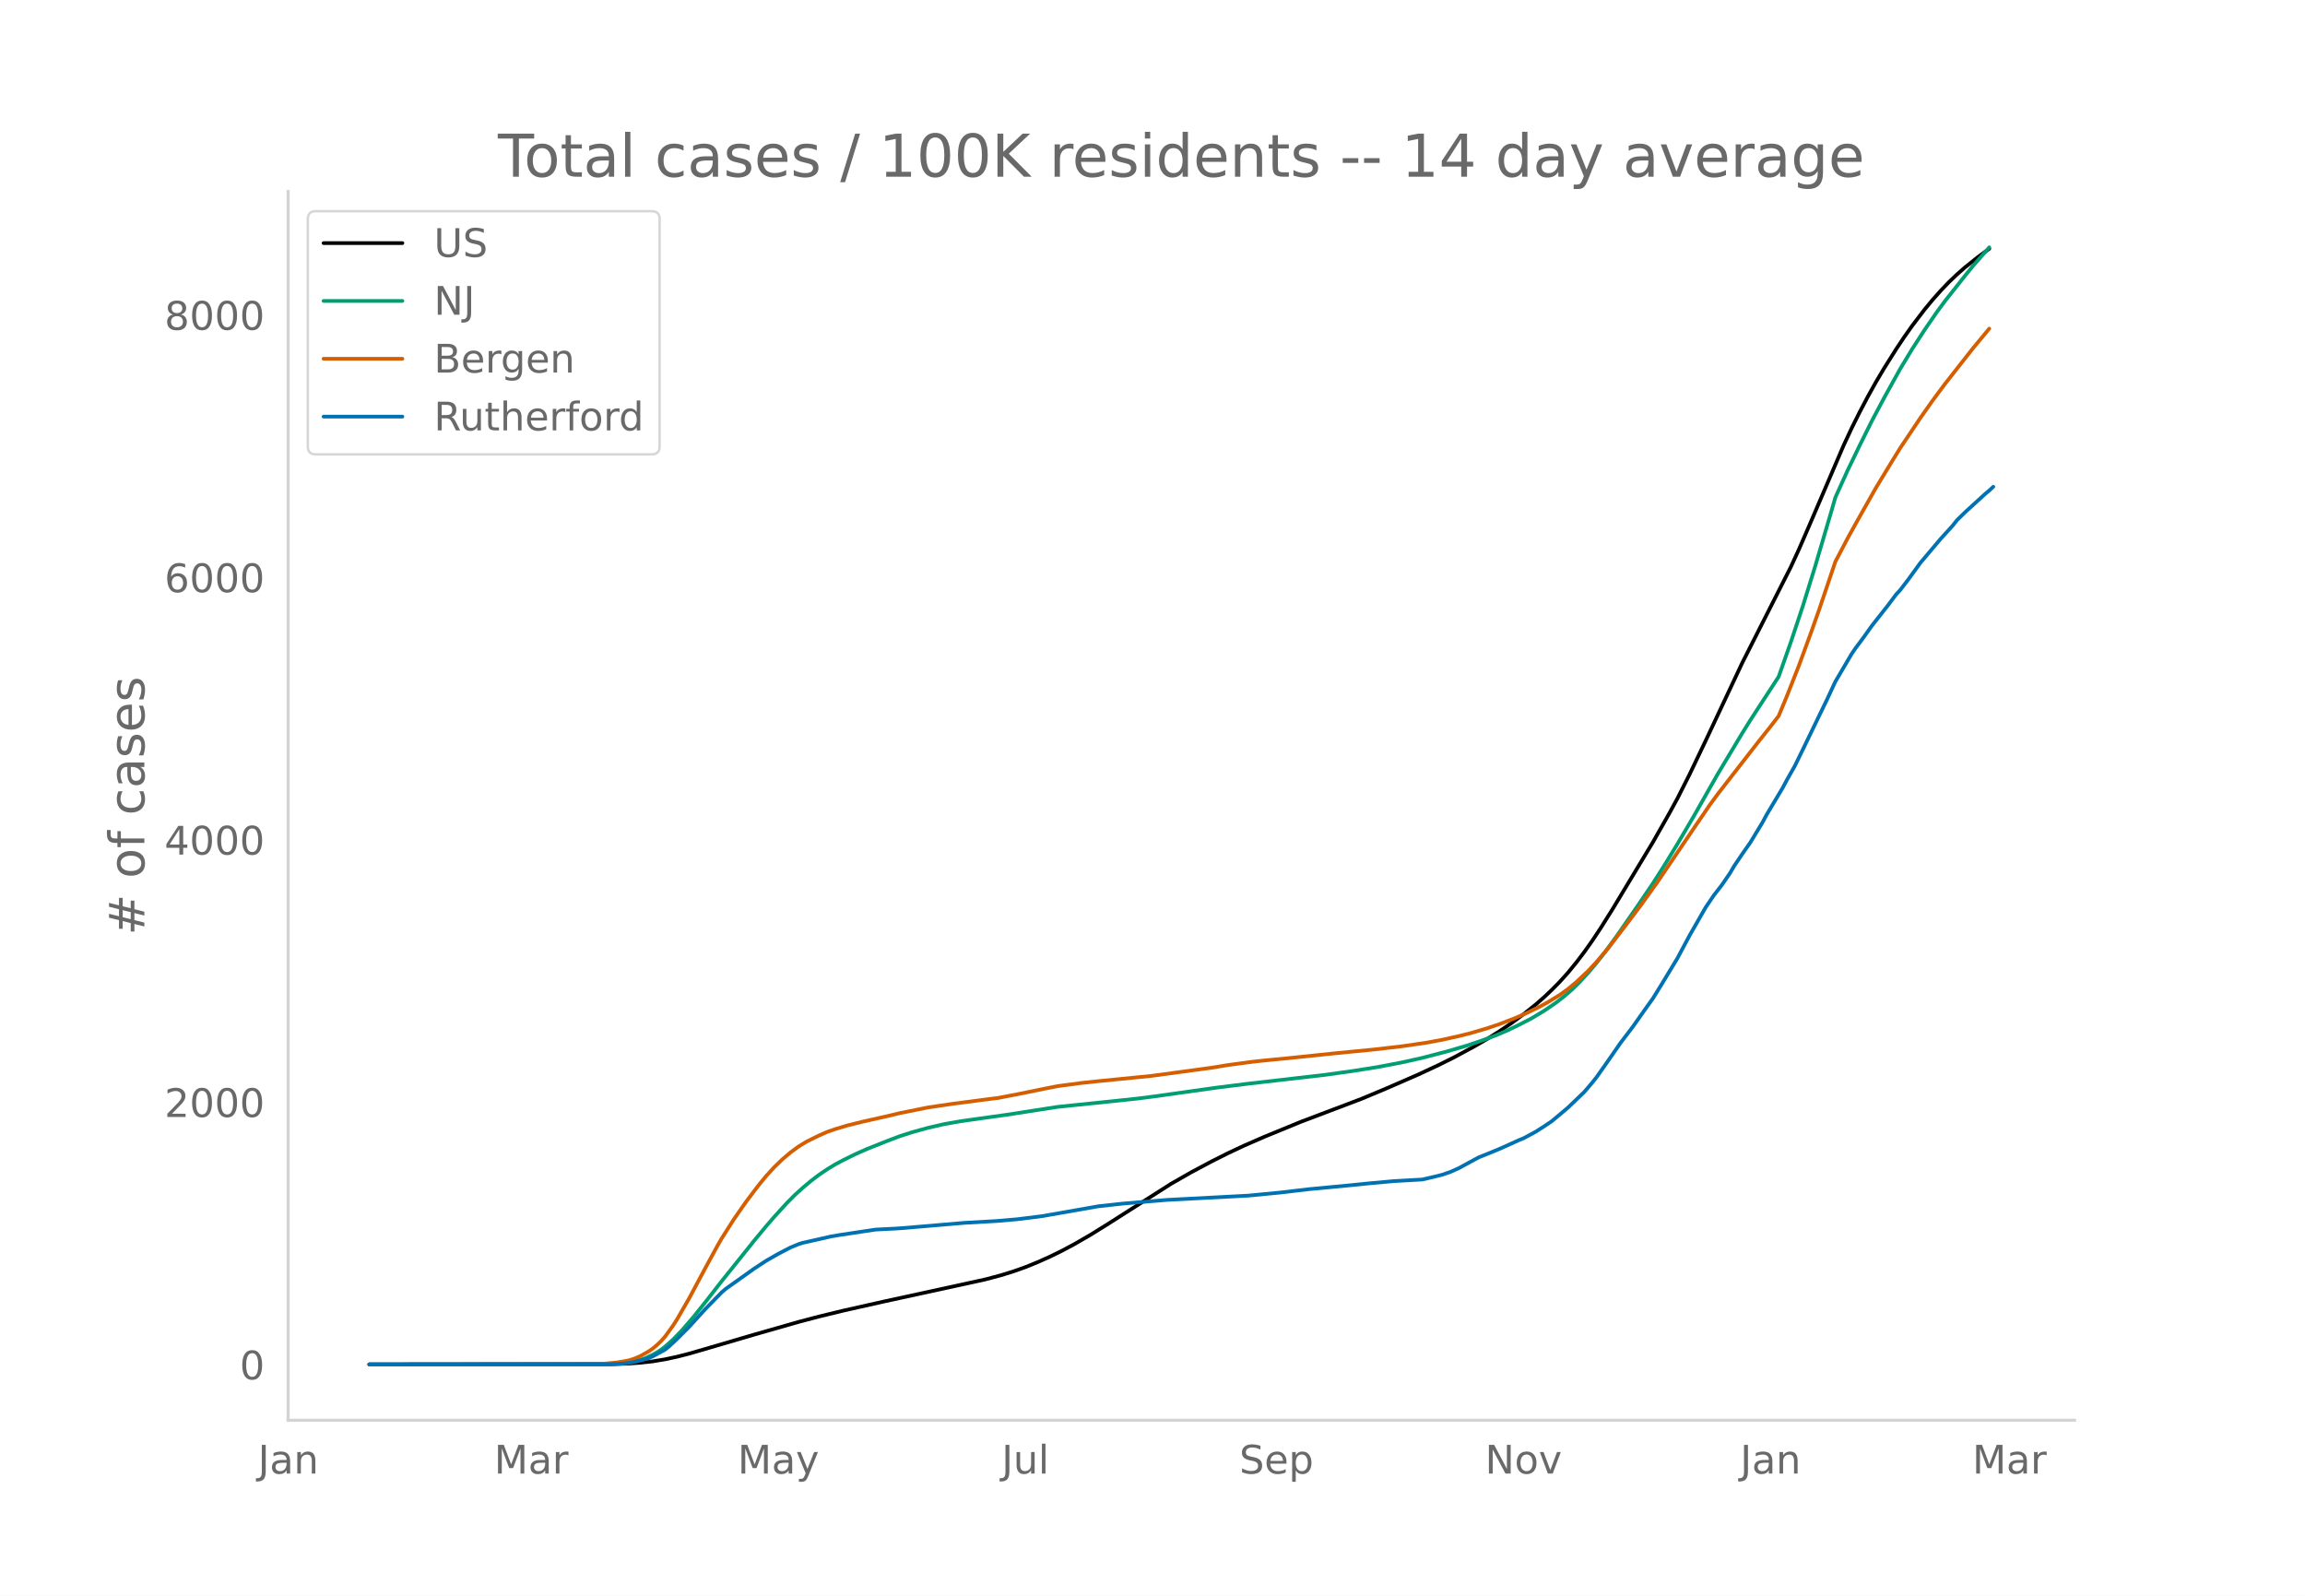
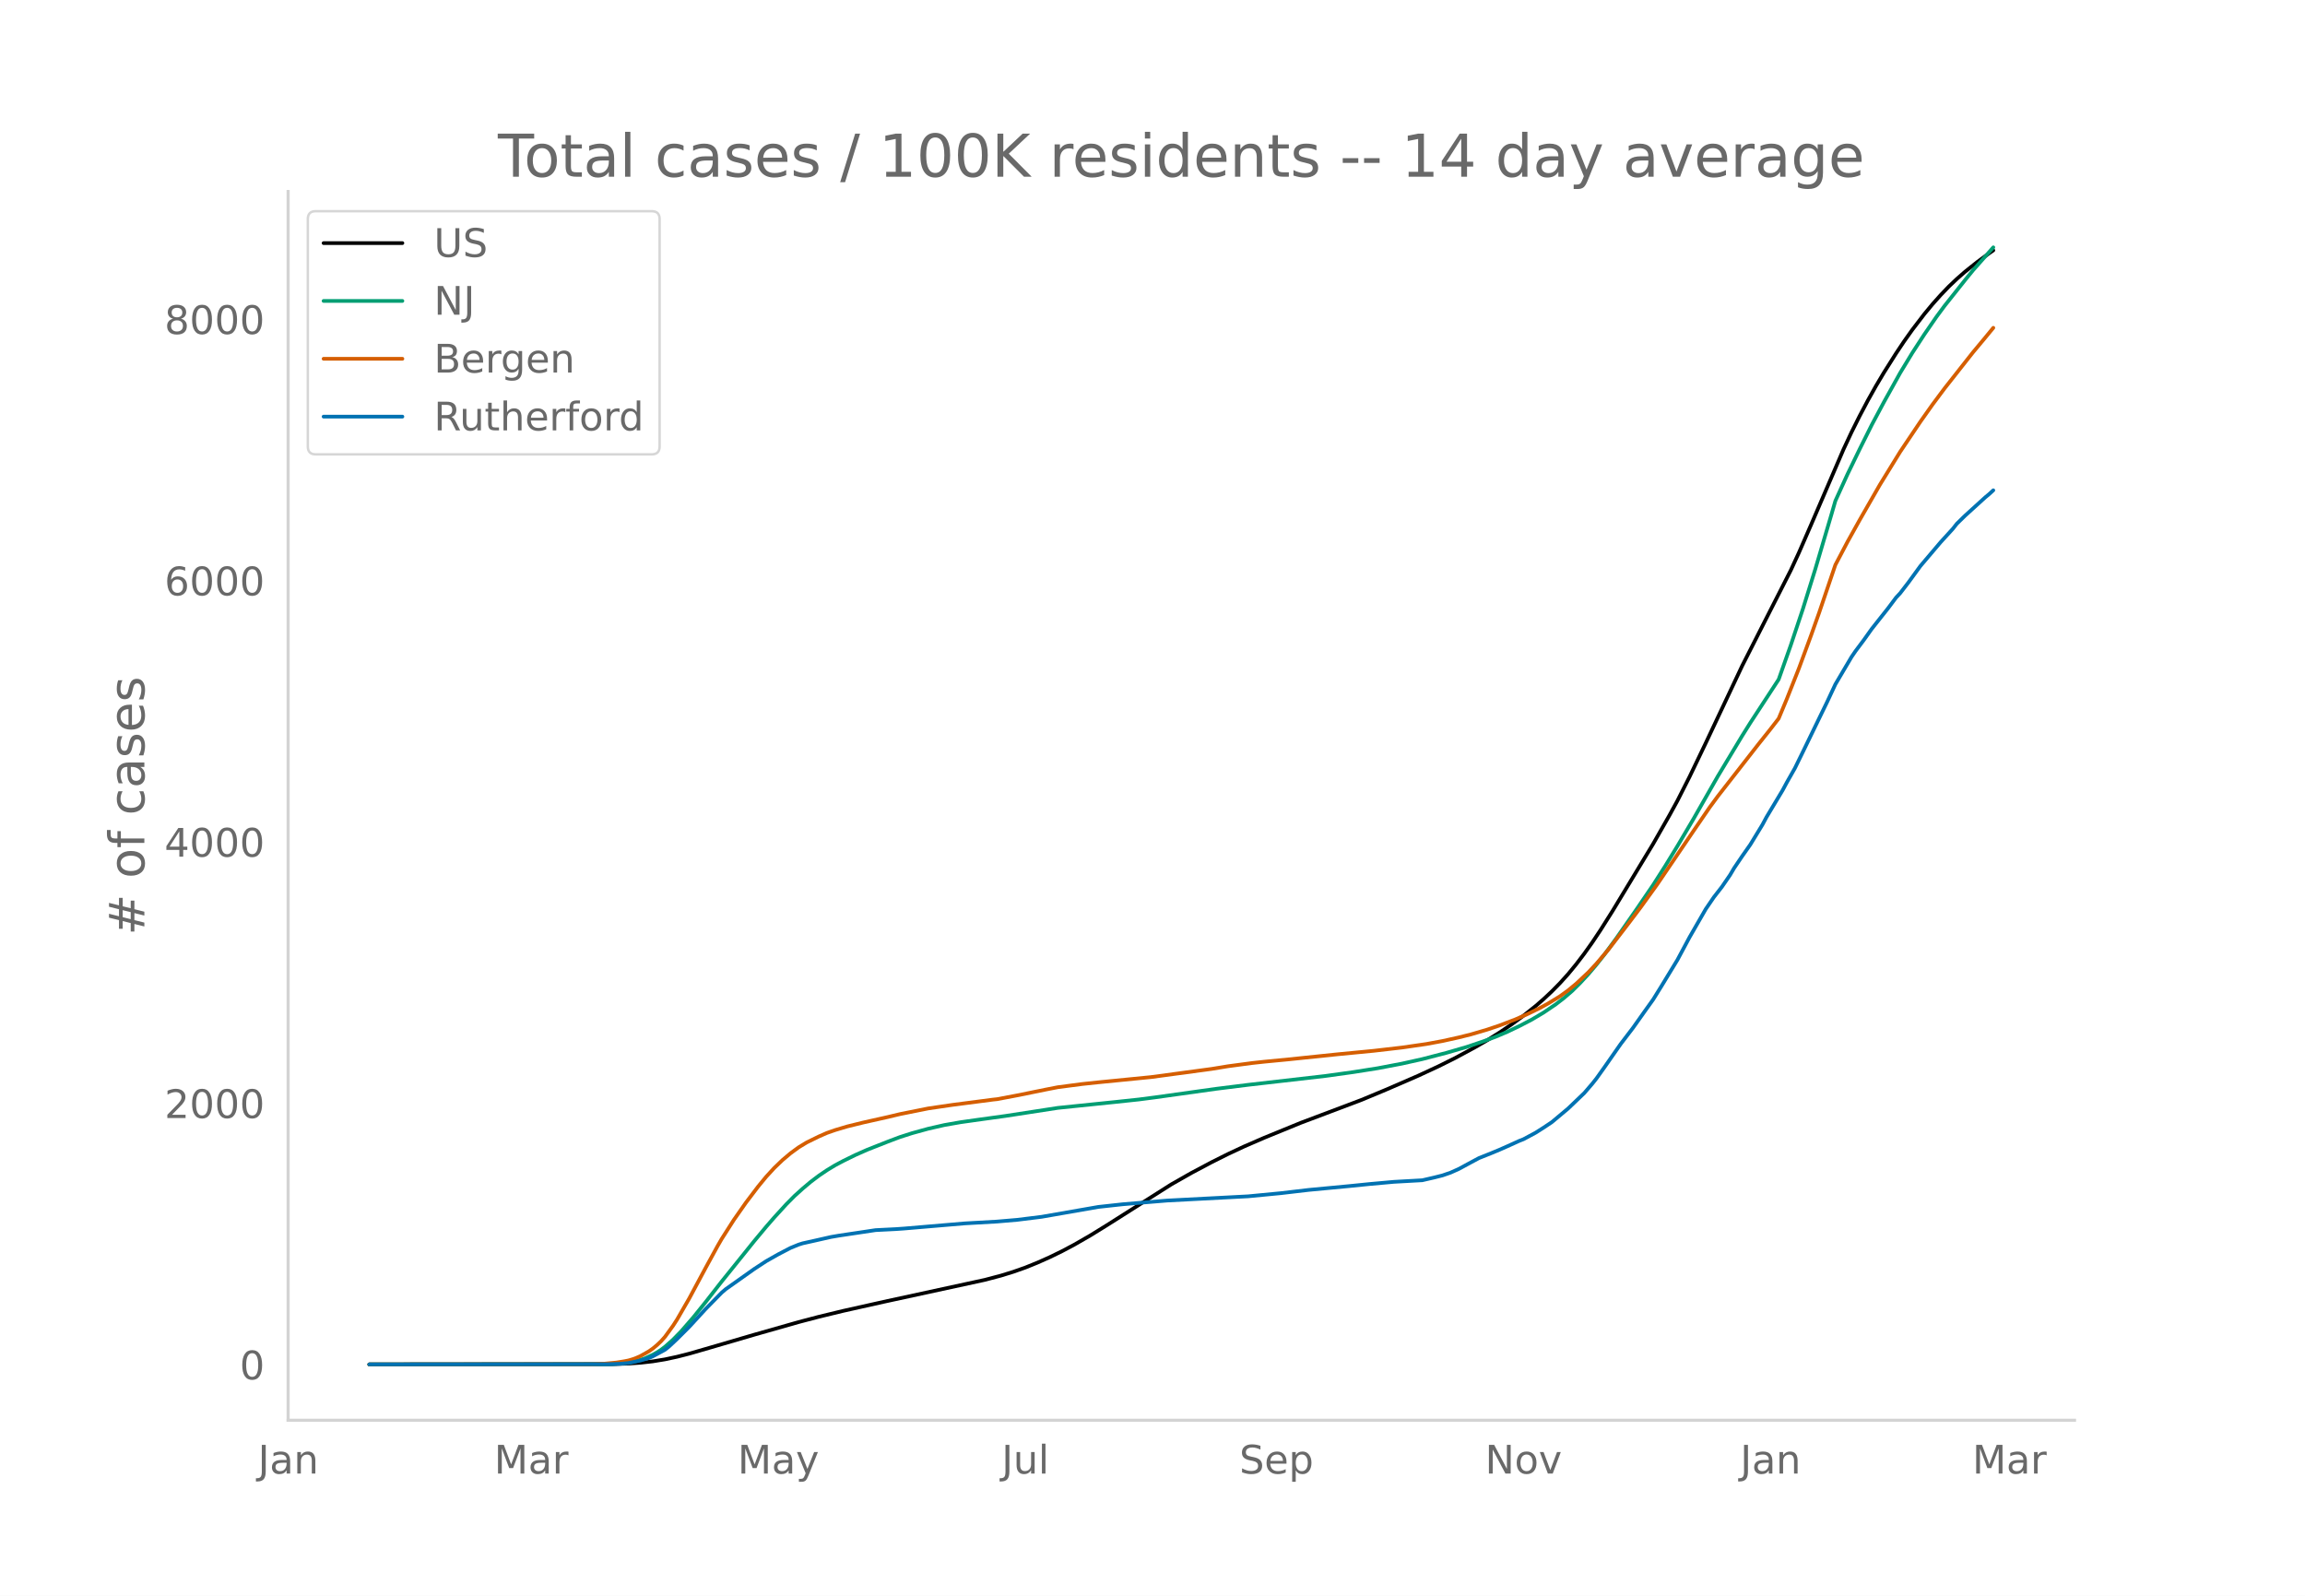
<svg xmlns="http://www.w3.org/2000/svg" xmlns:xlink="http://www.w3.org/1999/xlink" height="864" viewBox="0 0 936 648" width="1248">
  <defs>
    <style>*{stroke-linecap:butt;stroke-linejoin:round}</style>
  </defs>
  <g id="figure_1">
    <path d="M0 648h936V0H0z" style="fill:#fff" id="patch_1" />
    <g id="axes_1">
      <path d="M117 576.72h725.4V77.76H117z" style="fill:none" id="patch_2" />
-       <path clip-path="url(#pebafc76c88)" d="M149.973 554.04l98.671-.102 6.578-.226 4.934-.355 4.933-.557 4.934-.811 4.934-1.065 4.933-1.262 8.223-2.39 18.09-5.316 18.09-5.17 8.222-2.169 9.867-2.394 16.445-3.694 41.114-8.956 6.578-1.748 4.933-1.53 4.934-1.746 4.933-2.008 4.934-2.205 4.934-2.417 4.933-2.623 6.578-3.8 6.578-4.077 26.313-16.747 8.222-4.694 8.223-4.382 6.578-3.304 6.578-3.09 8.223-3.582 14.8-6.078 9.868-3.735 14.8-5.61 9.868-4.13 13.156-5.729 8.222-3.83 6.578-3.285 8.223-4.449 4.934-2.86 4.933-3.1 4.934-3.331 4.933-3.62 4.934-3.942 3.289-2.883 3.289-3.098 3.29-3.354 3.288-3.655 3.29-4.017 3.288-4.329 3.29-4.648 3.288-4.952 4.934-7.847 16.445-27.294 6.578-11.58 3.29-6.032 4.933-9.779 6.578-13.76 14.8-31.492 8.223-16.247 11.512-22.71 3.29-7.15 4.933-11.365 13.156-30.715 3.289-7.058 3.289-6.604 3.289-6.245 3.289-5.9 3.29-5.559 4.933-7.837 3.289-4.943 3.289-4.645 4.933-6.47 3.29-3.985 3.288-3.7 3.29-3.45 3.289-3.136 3.289-2.896 4.933-3.95 4.934-3.639" style="fill:none;stroke:#000;stroke-linecap:round;stroke-width:1.5" id="line2d_1" />
-       <path clip-path="url(#pebafc76c88)" d="M149.973 554.04l95.382-.082 4.934-.177 4.933-.466 3.29-.67 3.288-1.042 3.29-1.495 1.644-.935 1.645-1.065 1.644-1.242 3.29-2.93 3.288-3.384 4.934-5.696 4.933-6.145 6.578-8.45 8.223-10.248 4.934-6.167 4.933-5.947 3.29-3.795 4.933-5.418 3.289-3.328 3.289-2.985 3.289-2.777 3.289-2.496 3.29-2.235 3.288-2.004 3.29-1.755 4.933-2.43 4.933-2.19 8.223-3.254 4.934-1.867 4.933-1.588 6.578-1.82 6.578-1.506 6.578-1.154 8.223-1.166 9.867-1.366 21.379-3.306 23.023-2.373 9.867-1.055 6.579-.855 24.667-3.472 13.157-1.649 31.246-3.593 11.511-1.605 9.867-1.566 9.868-1.885 8.222-1.837 9.867-2.575 8.223-2.4 6.578-2.226 4.934-1.83 4.933-2.092 4.934-2.375 4.933-2.572 4.934-2.95 4.934-3.358 3.289-2.554 3.289-2.841 3.289-3.278 3.289-3.565 3.289-3.893 3.289-4.176 4.933-6.761 8.223-11.842 6.578-9.692 4.934-7.768 4.933-8.091 6.578-11.18 9.868-17.36 9.867-16.454 3.289-5.275 11.511-17.682 4.934-14.002 4.934-14.833 4.933-15.9 6.578-22.346 1.645-5.705 4.933-10.885 4.934-10.215 4.934-9.928 4.933-9.282 6.578-11.874 4.934-8.162 4.933-7.602 4.934-7.187 3.289-4.459 8.223-10.39 3.289-4.059 6.578-7.51" style="fill:none;stroke:#009e73;stroke-linecap:round;stroke-width:1.5" id="line2d_2" />
-       <path clip-path="url(#pebafc76c88)" d="M149.973 554.04l90.449-.078 4.933-.208 4.934-.47 3.289-.53 1.644-.33 1.645-.487 1.644-.607 1.645-.738 3.289-1.86 1.644-1.154 1.645-1.372 1.645-1.552 1.644-1.846 3.29-4.543 1.644-2.553 4.933-8.582 6.578-12.316 4.934-9.055 1.644-2.856 4.934-7.758 4.934-7.079 4.933-6.528 3.29-4.015 3.288-3.592 3.29-3.175 3.288-2.783 3.29-2.424 3.288-2.003 4.934-2.43 3.29-1.447 3.288-1.157 4.934-1.48 6.578-1.624 9.867-2.219 4.934-1.185 11.511-2.318 9.867-1.456 16.446-2.145 1.644-.175 8.223-1.558L424.608 442l4.934-.97 9.867-1.3 6.578-.698 21.38-2.123 24.667-3.34 6.578-1.082 9.867-1.322 4.934-.536 9.867-.955 19.734-2.055 14.8-1.434 11.513-1.333 9.867-1.434 6.578-1.22 6.578-1.463 4.934-1.235 6.578-1.94 4.933-1.668 6.578-2.52 4.934-2.184 4.933-2.412 3.29-1.81 4.933-3.012 3.29-2.389 3.288-2.72 4.934-4.647 3.289-3.534 4.933-5.832 8.223-10.751 4.934-6.57 6.578-9.163 14.8-21.872 6.579-9.637 3.289-4.479 16.445-21.169 4.933-6.206 3.29-4.265 3.288-7.927 4.934-12.52 4.934-13.448 3.289-9.276 6.578-19.468 4.933-9.41 3.29-5.955 8.222-14.578 6.578-10.835 3.29-5.334 8.222-12.283 4.933-6.995 4.934-6.649 11.512-14.66 4.933-5.94 1.645-1.993" style="fill:none;stroke:#d55e00;stroke-linecap:round;stroke-width:1.5" id="line2d_3" />
-       <path clip-path="url(#pebafc76c88)" d="M149.973 554.04l97.027-.083 4.933-.166 3.29-.312 4.933-1.04 3.289-.977 1.644-.707 4.934-2.682 1.645-1.31 3.289-3.098 4.933-4.948 6.578-7.194 6.578-6.736 1.645-1.414 11.512-8.191 4.933-3.244 4.934-2.806 4.933-2.579 3.29-1.35 1.644-.52 4.933-1.103 3.29-.748 3.289-.749 3.289-.56 14.8-2.226 8.223-.415 3.289-.23 24.668-2.099 13.156-.748 8.223-.707 9.867-1.227 23.023-4.033 4.934-.541 4.933-.54 6.578-.562 11.512-.956 32.89-1.726 13.157-1.268 11.512-1.352 16.445-1.559 8.222-.832 9.868-.894 11.511-.644 4.934-1.144 3.289-.831 3.289-1.144 3.289-1.476 4.934-2.682 3.289-1.767 4.933-1.975 3.29-1.372 3.288-1.456 4.934-2.245 1.644-.645 4.934-2.661 3.289-2.1 3.289-2.204 6.578-5.53 6.578-6.32 3.29-3.847 1.644-2.079 3.289-4.636 6.578-9.46 4.934-6.487 4.933-6.986 3.29-4.615 3.288-5.323 6.578-10.853 4.934-9.252 6.578-11.476 3.289-4.845 3.29-4.24 3.288-4.804 1.645-2.806 3.289-4.886 3.289-4.699 4.933-8.13 1.645-3.076 6.578-11.02 1.644-3.077 3.29-5.821 3.289-6.736 4.933-10.209 4.934-10.208 3.289-7.069 6.578-11.185 1.644-2.412 3.29-4.408 3.289-4.636 6.578-8.337 3.289-4.408 1.644-1.767 3.29-4.283 4.933-6.799 8.222-9.73 4.934-5.426 1.645-2.1 3.289-3.223 8.222-7.506 1.645-1.372 1.644-1.517" style="fill:none;stroke:#0072b2;stroke-linecap:round;stroke-width:1.5" id="line2d_4" />
+       <path clip-path="url(#p80782706aa)" d="M149.973 554.04l98.671-.101 6.578-.226 4.934-.353 4.933-.555 4.934-.808 4.934-1.06 4.933-1.258 8.223-2.38 18.09-5.294 18.09-5.15 8.222-2.16 9.867-2.384 16.445-3.68 41.114-8.92 6.578-1.741 4.933-1.523 4.934-1.74 4.933-2 4.934-2.196 4.934-2.407 4.933-2.613 6.578-3.785 6.578-4.06 26.313-16.68 8.222-4.675 8.223-4.364 6.578-3.291 6.578-3.078 8.223-3.568 14.8-6.053 9.868-3.72 14.8-5.588 9.868-4.113 13.156-5.706 8.222-3.814 6.578-3.272 8.223-4.431 4.934-2.848 4.933-3.09 4.934-3.316 4.933-3.606 4.934-3.926 3.289-2.871 3.289-3.086 3.29-3.34 3.288-3.641 3.29-4 3.288-4.312 3.29-4.63 3.288-4.932 4.934-7.816 16.445-27.184 6.578-11.534 3.29-6.007 4.933-9.74 6.578-13.705 14.8-31.366 8.223-16.181 11.512-22.619 3.29-7.122 4.933-11.32 13.156-30.591 3.289-7.03 3.289-6.577 3.289-6.22 3.289-5.877 3.29-5.536 4.933-7.806 3.289-4.923 3.289-4.627 4.933-6.443 3.29-3.97 3.288-3.684 3.29-3.437 3.289-3.124 3.289-2.883 4.933-3.935 4.934-3.624 1.644-1.15" style="fill:none;stroke:#000;stroke-linecap:round;stroke-width:1.5" id="line2d_1" />
+       <path clip-path="url(#p80782706aa)" d="M149.973 554.04l95.382-.082 4.934-.176 4.933-.464 3.29-.667 3.288-1.038 3.29-1.49 1.644-.93 1.645-1.061 1.644-1.238 3.29-2.917 3.288-3.37 4.934-5.674 4.933-6.12 6.578-8.416 8.223-10.207 4.934-6.142 4.933-5.924 3.29-3.78 4.933-5.396 3.289-3.314 3.289-2.973 3.289-2.766 3.289-2.486 3.29-2.227 3.288-1.995 3.29-1.748 4.933-2.42 4.933-2.181 8.223-3.242 4.934-1.86 4.933-1.581 6.578-1.813 6.578-1.5 6.578-1.15 8.223-1.16 9.867-1.36 21.379-3.293 23.023-2.364 9.867-1.05 6.579-.852 24.667-3.459 13.157-1.642 31.246-3.578 11.511-1.599 9.867-1.56 9.868-1.877 8.222-1.83 9.867-2.565 8.223-2.39 6.578-2.217 4.934-1.823 4.933-2.083 4.934-2.365 4.933-2.563 4.934-2.938 4.934-3.344 3.289-2.544 3.289-2.83 3.289-3.264 3.289-3.551 3.289-3.877 3.289-4.16 4.933-6.734 8.223-11.794 6.578-9.653 4.934-7.737 4.933-8.059 6.578-11.134 9.868-17.29 9.867-16.39 3.289-5.253 11.511-17.611 4.934-13.946 4.934-14.774 4.933-15.835 6.578-22.257 1.645-5.682 4.933-10.842 4.934-10.173 4.934-9.889 4.933-9.245 6.578-11.826 4.934-8.13 4.933-7.57 4.934-7.16 3.289-4.44 8.223-10.35 3.289-4.04 8.222-9.3" style="fill:none;stroke:#009e73;stroke-linecap:round;stroke-width:1.5" id="line2d_2" />
+       <path clip-path="url(#p80782706aa)" d="M149.973 554.04l90.449-.077 4.933-.208 4.934-.468 3.289-.528 1.644-.328 1.645-.485 1.644-.605 1.645-.735 3.289-1.853 1.644-1.149 1.645-1.366 1.645-1.546 1.644-1.84 3.29-4.524 1.644-2.542 4.933-8.548 6.578-12.267 4.934-9.018 1.644-2.845 4.934-7.727 4.934-7.05 4.933-6.502 3.29-4 3.288-3.577 3.29-3.162 3.288-2.772 3.29-2.414 3.288-1.995 4.934-2.42 3.29-1.442 3.288-1.152 4.934-1.474 6.578-1.617 9.867-2.21 4.934-1.18 11.511-2.31 9.867-1.45 16.446-2.136 1.644-.175 8.223-1.551 11.511-2.342 4.934-.966 9.867-1.295 6.578-.695 21.38-2.114 24.667-3.327 6.578-1.078 9.867-1.317 4.934-.533 9.867-.951 19.734-2.047 14.8-1.428 11.513-1.328 9.867-1.428 6.578-1.215 6.578-1.458 4.934-1.23 6.578-1.932 4.933-1.66 6.578-2.51 4.934-2.176 4.933-2.402 3.29-1.803 4.933-3 3.29-2.38 3.288-2.708 4.934-4.63 3.289-3.519 4.933-5.809 8.223-10.707 4.934-6.545 6.578-9.125 14.8-21.784 6.579-9.6 3.289-4.46 16.445-21.084 4.933-6.18 3.29-4.249 3.288-7.895 4.934-12.47 4.934-13.394 3.289-9.24 6.578-19.388 4.933-9.373 4.934-8.86 8.223-14.334 8.222-13.361 8.223-12.234 4.933-6.967 4.934-6.621 11.512-14.602 4.933-5.917 3.29-4.004" style="fill:none;stroke:#d55e00;stroke-linecap:round;stroke-width:1.5" id="line2d_3" />
+       <path clip-path="url(#p80782706aa)" d="M149.973 554.04l97.027-.083 4.933-.165 3.29-.311 4.933-1.035 3.289-.974 1.644-.704 4.934-2.671 1.645-1.305 3.289-3.085 4.933-4.928 6.578-7.165 6.578-6.71 1.645-1.408 11.512-8.158 4.933-3.23 4.934-2.796 4.933-2.568 3.29-1.346 1.644-.518 4.933-1.097 3.29-.746 3.289-.745 3.289-.56 14.8-2.215 8.223-.414 3.289-.228 24.668-2.091 13.156-.746 8.223-.704 9.867-1.222 23.023-4.017 4.934-.538 4.933-.539 6.578-.559 11.512-.952 32.89-1.72 13.157-1.262 11.512-1.346 16.445-1.553 8.222-.829 9.868-.89 11.511-.642 4.934-1.139 3.289-.828 3.289-1.14 3.289-1.47 4.934-2.67 3.289-1.76 4.933-1.968 3.29-1.367 3.288-1.45 4.934-2.236 1.644-.642 4.934-2.65 3.289-2.092 3.289-2.195 6.578-5.508 6.578-6.295 3.29-3.83 1.644-2.072 3.289-4.617 6.578-9.422 4.934-6.461 4.933-6.958 3.29-4.597 3.288-5.301 6.578-10.81 4.934-9.214 6.578-11.43 3.289-4.826 3.29-4.224 3.288-4.783 1.645-2.796 3.289-4.866 3.289-4.68 4.933-8.097 1.645-3.065 6.578-10.975 1.644-3.064 3.29-5.798 3.289-6.71 4.933-10.167 4.934-10.167 3.289-7.041 6.578-11.14 1.644-2.403 3.29-4.39 3.289-4.618 6.578-8.303 3.289-4.39 1.644-1.76 3.29-4.266 4.933-6.772 8.222-9.69 4.934-5.405 1.645-2.092 3.289-3.21 8.222-7.475 1.645-1.367 1.644-1.511" style="fill:none;stroke:#0072b2;stroke-linecap:round;stroke-width:1.5" id="line2d_4" />
      <path d="M117 576.72V77.76" style="fill:none;stroke:#d3d3d3;stroke-linecap:square;stroke-linejoin:miter;stroke-width:1.25" id="patch_3" />
      <path d="M117 576.72h725.4" style="fill:none;stroke:#d3d3d3;stroke-linecap:square;stroke-linejoin:miter;stroke-width:1.25" id="patch_4" />
      <g id="matplotlib.axis_1">
        <g id="xtick_1">
          <g style="fill:#696969" transform="matrix(.16 0 0 -.16 104.75 598.378)" id="text_1">
            <defs>
              <path d="M9.813 72.906h9.859V5.078q0-13.187-5-19.14-5-5.954-16.094-5.954h-3.75v8.297h3.078q6.531 0 9.219 3.672Q9.813-4.39 9.813 5.078z" id="DejaVuSans-74" />
              <path d="M34.281 27.484q-10.89 0-15.093-2.484-4.204-2.484-4.204-8.5 0-4.781 3.157-7.594 3.156-2.797 8.562-2.797 7.485 0 12 5.297 4.516 5.297 4.516 14.078v2zm17.922 3.72V0H43.22v8.297Q40.14 3.328 35.547.953q-4.594-2.375-11.234-2.375-8.391 0-13.36 4.719Q6 8.016 6 15.922q0 9.219 6.172 13.906 6.187 4.688 18.437 4.688h12.61v.89q0 6.203-4.078 9.594-4.078 3.39-11.453 3.39-4.688 0-9.141-1.124-4.438-1.125-8.531-3.375v8.312q4.921 1.906 9.562 2.844 4.64.953 9.031.953 11.875 0 17.735-6.156 5.86-6.14 5.86-18.64z" id="DejaVuSans-97" />
              <path d="M54.89 33.016V0h-8.984v32.719q0 7.765-3.031 11.61-3.031 3.858-9.078 3.858-7.281 0-11.484-4.64-4.204-4.625-4.204-12.64V0H9.08v54.688h9.03v-8.5q3.235 4.937 7.594 7.374Q30.078 56 35.797 56q9.422 0 14.25-5.828 4.844-5.828 4.844-17.156z" id="DejaVuSans-110" />
            </defs>
            <use xlink:href="#DejaVuSans-74" />
            <use x="29.492" xlink:href="#DejaVuSans-97" />
            <use x="90.771" xlink:href="#DejaVuSans-110" />
          </g>
        </g>
        <g id="xtick_2">
          <g style="fill:#696969" transform="matrix(.16 0 0 -.16 200.66 598.378)" id="text_2">
            <defs>
              <path d="M9.813 72.906h14.703l18.593-49.61 18.703 49.61h14.704V0H66.89v64.016l-18.797-50h-9.907l-18.796 50V0H9.813z" id="DejaVuSans-77" />
              <path d="M41.11 46.297q-1.516.875-3.297 1.281Q36.03 48 33.89 48q-7.625 0-11.703-4.953-4.079-4.953-4.079-14.234V0H9.08v54.688h9.03v-8.5q2.844 4.984 7.375 7.39Q30.031 56 36.531 56q.922 0 2.047-.125 1.125-.11 2.484-.36z" id="DejaVuSans-114" />
            </defs>
            <use xlink:href="#DejaVuSans-77" />
            <use x="86.279" xlink:href="#DejaVuSans-97" />
            <use x="147.559" xlink:href="#DejaVuSans-114" />
          </g>
        </g>
        <g id="xtick_3">
          <g style="fill:#696969" transform="matrix(.16 0 0 -.16 299.53 598.378)" id="text_3">
            <defs>
              <path d="M32.172-5.078q-3.797-9.766-7.422-12.735-3.61-2.984-9.656-2.984H7.906v7.516h5.282q3.703 0 5.75 1.765Q21-9.766 23.483-3.219l1.61 4.094-22.11 53.813H12.5l17.094-42.766 17.093 42.766h9.516z" id="DejaVuSans-121" />
            </defs>
            <use xlink:href="#DejaVuSans-77" />
            <use x="86.279" xlink:href="#DejaVuSans-97" />
            <use x="147.559" xlink:href="#DejaVuSans-121" />
          </g>
        </g>
        <g id="xtick_4">
          <g style="fill:#696969" transform="matrix(.16 0 0 -.16 406.733 598.378)" id="text_4">
            <defs>
              <path d="M8.5 21.578v33.11h8.984V21.922q0-7.766 3.016-11.656 3.031-3.875 9.094-3.875 7.265 0 11.484 4.64 4.234 4.64 4.234 12.656v31h8.985V0h-8.984v8.406Q42.047 3.422 37.718 1q-4.313-2.422-10.032-2.422-9.421 0-14.312 5.86Q8.5 10.296 8.5 21.578zM31.11 56z" id="DejaVuSans-117" />
              <path d="M9.422 75.984h8.984V0H9.422z" id="DejaVuSans-108" />
            </defs>
            <use xlink:href="#DejaVuSans-74" />
            <use x="29.492" xlink:href="#DejaVuSans-117" />
            <use x="92.871" xlink:href="#DejaVuSans-108" />
          </g>
        </g>
        <g id="xtick_5">
          <g style="fill:#696969" transform="matrix(.16 0 0 -.16 503.266 598.378)" id="text_5">
            <defs>
              <path d="M53.516 70.516V60.89q-5.61 2.687-10.594 4-4.984 1.328-9.625 1.328-8.047 0-12.422-3.125t-4.375-8.89q0-4.845 2.906-7.313 2.907-2.453 11.016-3.97l5.953-1.218q11.031-2.11 16.281-7.406 5.25-5.297 5.25-14.172 0-10.61-7.11-16.078-7.093-5.469-20.812-5.469-5.172 0-11.015 1.172Q13.14.922 6.89 3.219v10.156q6-3.36 11.765-5.078 5.766-1.703 11.328-1.703 8.438 0 13.032 3.312 4.593 3.328 4.593 9.485 0 5.359-3.297 8.39-3.296 3.032-10.812 4.547L27.484 33.5q-11.03 2.188-15.968 6.875-4.922 4.688-4.922 13.047 0 9.672 6.812 15.234 6.813 5.563 18.766 5.563 5.14 0 10.453-.938 5.328-.922 10.89-2.765z" id="DejaVuSans-83" />
              <path d="M56.203 29.594v-4.39H14.891q.593-9.282 5.593-14.142 5-4.859 13.938-4.859 5.172 0 10.031 1.266 4.86 1.265 9.656 3.812v-8.5Q49.266.734 44.187-.344 39.11-1.422 33.892-1.422q-13.094 0-20.735 7.61-7.64 7.625-7.64 20.625 0 13.421 7.25 21.296Q20.016 56 32.328 56q11.031 0 17.453-7.11 6.422-7.093 6.422-19.296zm-8.984 2.64q-.094 7.36-4.125 11.75-4.032 4.407-10.672 4.407-7.516 0-12.031-4.25-4.516-4.25-5.203-11.97z" id="DejaVuSans-101" />
              <path d="M18.11 8.203v-29H9.077v75.484h9.031v-8.296q2.844 4.875 7.157 7.234Q29.594 56 35.594 56q9.968 0 16.187-7.906 6.235-7.907 6.235-20.797T51.78 6.484q-6.218-7.906-16.187-7.906-6 0-10.328 2.375-4.313 2.375-7.157 7.25zm30.578 19.094q0 9.906-4.079 15.547-4.078 5.64-11.203 5.64-7.14 0-11.218-5.64-4.079-5.64-4.079-15.547 0-9.906 4.078-15.547 4.079-5.64 11.22-5.64 7.124 0 11.202 5.64t4.078 15.547z" id="DejaVuSans-112" />
            </defs>
            <use xlink:href="#DejaVuSans-83" />
            <use x="63.477" xlink:href="#DejaVuSans-101" />
            <use x="125" xlink:href="#DejaVuSans-112" />
          </g>
        </g>
        <g id="xtick_6">
          <g style="fill:#696969" transform="matrix(.16 0 0 -.16 603.047 598.378)" id="text_6">
            <defs>
              <path d="M9.813 72.906h13.28l32.329-60.984v60.984h9.562V0h-13.28L19.39 60.984V0H9.813z" id="DejaVuSans-78" />
              <path d="M30.61 48.39q-7.22 0-11.422-5.64-4.204-5.64-4.204-15.453 0-9.813 4.172-15.453 4.188-5.64 11.453-5.64 7.188 0 11.375 5.655 4.203 5.672 4.203 15.438 0 9.719-4.203 15.406-4.187 5.688-11.375 5.688zm0 7.61q11.718 0 18.406-7.625 6.703-7.61 6.703-21.078 0-13.422-6.703-21.078-6.688-7.64-18.407-7.64-11.765 0-18.437 7.64-6.656 7.656-6.656 21.078 0 13.469 6.656 21.078Q18.844 56 30.609 56z" id="DejaVuSans-111" />
              <path d="M2.984 54.688H12.5L29.594 8.797l17.093 45.89h9.516L35.687 0H23.485z" id="DejaVuSans-118" />
            </defs>
            <use xlink:href="#DejaVuSans-78" />
            <use x="74.805" xlink:href="#DejaVuSans-111" />
            <use x="135.986" xlink:href="#DejaVuSans-118" />
          </g>
        </g>
        <g id="xtick_7">
          <g style="fill:#696969" transform="matrix(.16 0 0 -.16 706.646 598.378)" id="text_7">
            <use xlink:href="#DejaVuSans-74" />
            <use x="29.492" xlink:href="#DejaVuSans-97" />
            <use x="90.771" xlink:href="#DejaVuSans-110" />
          </g>
        </g>
        <g id="xtick_8">
          <g style="fill:#696969" transform="matrix(.16 0 0 -.16 800.912 598.378)" id="text_8">
            <use xlink:href="#DejaVuSans-77" />
            <use x="86.279" xlink:href="#DejaVuSans-97" />
            <use x="147.559" xlink:href="#DejaVuSans-114" />
          </g>
        </g>
      </g>
      <g id="matplotlib.axis_2">
        <g id="ytick_1">
          <g style="fill:#696969" transform="matrix(.16 0 0 -.16 97.32 560.119)" id="text_9">
            <defs>
              <path d="M31.781 66.406q-7.61 0-11.453-7.5Q16.5 51.422 16.5 36.375q0-14.984 3.828-22.484 3.844-7.5 11.453-7.5 7.672 0 11.5 7.5 3.844 7.5 3.844 22.484 0 15.047-3.844 22.531-3.828 7.5-11.5 7.5zm0 7.813q12.266 0 18.735-9.703 6.468-9.688 6.468-28.141 0-18.406-6.468-28.11-6.47-9.687-18.735-9.687-12.25 0-18.718 9.688-6.47 9.703-6.47 28.109 0 18.453 6.47 28.14Q19.53 74.22 31.78 74.22z" id="DejaVuSans-48" />
            </defs>
            <use xlink:href="#DejaVuSans-48" />
          </g>
        </g>
        <g id="ytick_2">
-           <g style="fill:#696969" transform="matrix(.16 0 0 -.16 66.78 453.569)" id="text_10">
+           <g style="fill:#696969" transform="matrix(.16 0 0 -.16 66.78 453.996)" id="text_10">
            <defs>
              <path d="M19.188 8.297h34.421V0H7.33v8.297q5.609 5.812 15.296 15.594 9.703 9.797 12.188 12.64 4.734 5.313 6.609 9 1.89 3.688 1.89 7.25 0 5.813-4.078 9.469-4.078 3.672-10.625 3.672-4.64 0-9.797-1.61-5.14-1.609-11-4.89v9.969Q13.767 71.78 18.938 73q5.188 1.219 9.485 1.219 11.328 0 18.062-5.672 6.735-5.656 6.735-15.125 0-4.5-1.688-8.531-1.672-4.016-6.125-9.485-1.218-1.422-7.765-8.187-6.532-6.766-18.453-18.922z" id="DejaVuSans-50" />
            </defs>
            <use xlink:href="#DejaVuSans-50" />
            <use x="63.623" xlink:href="#DejaVuSans-48" />
            <use x="127.246" xlink:href="#DejaVuSans-48" />
            <use x="190.869" xlink:href="#DejaVuSans-48" />
          </g>
        </g>
        <g id="ytick_3">
-           <g style="fill:#696969" transform="matrix(.16 0 0 -.16 66.78 347.018)" id="text_11">
+           <g style="fill:#696969" transform="matrix(.16 0 0 -.16 66.78 347.873)" id="text_11">
            <defs>
              <path d="M37.797 64.313L12.89 25.39h24.906zm-2.594 8.593H47.61V25.391h10.407v-8.203H47.609V0h-9.812v17.188H4.89v9.515z" id="DejaVuSans-52" />
            </defs>
            <use xlink:href="#DejaVuSans-52" />
            <use x="63.623" xlink:href="#DejaVuSans-48" />
            <use x="127.246" xlink:href="#DejaVuSans-48" />
            <use x="190.869" xlink:href="#DejaVuSans-48" />
          </g>
        </g>
        <g id="ytick_4">
-           <g style="fill:#696969" transform="matrix(.16 0 0 -.16 66.78 240.468)" id="text_12">
+           <g style="fill:#696969" transform="matrix(.16 0 0 -.16 66.78 241.75)" id="text_12">
            <defs>
              <path d="M33.016 40.375q-6.641 0-10.532-4.547-3.875-4.531-3.875-12.437 0-7.86 3.875-12.438 3.891-4.562 10.532-4.562 6.64 0 10.515 4.562 3.875 4.578 3.875 12.438 0 7.906-3.875 12.437-3.875 4.547-10.515 4.547zm19.578 30.922v-8.984q-3.719 1.75-7.5 2.671-3.782.938-7.5.938-9.766 0-14.922-6.594-5.14-6.594-5.875-19.922 2.875 4.25 7.219 6.516 4.359 2.266 9.578 2.266 10.984 0 17.36-6.672 6.374-6.657 6.374-18.125 0-11.235-6.64-18.032-6.641-6.78-17.672-6.78-12.657 0-19.344 9.687-6.688 9.703-6.688 28.109 0 17.281 8.204 27.563 8.203 10.28 22.015 10.28 3.719 0 7.5-.734t7.89-2.187z" id="DejaVuSans-54" />
            </defs>
            <use xlink:href="#DejaVuSans-54" />
            <use x="63.623" xlink:href="#DejaVuSans-48" />
            <use x="127.246" xlink:href="#DejaVuSans-48" />
            <use x="190.869" xlink:href="#DejaVuSans-48" />
          </g>
        </g>
        <g id="ytick_5">
-           <g style="fill:#696969" transform="matrix(.16 0 0 -.16 66.78 133.918)" id="text_13">
+           <g style="fill:#696969" transform="matrix(.16 0 0 -.16 66.78 135.627)" id="text_13">
            <defs>
              <path d="M31.781 34.625q-7.031 0-11.062-3.766-4.016-3.765-4.016-10.343 0-6.594 4.016-10.36Q24.75 6.391 31.78 6.391q7.032 0 11.078 3.78 4.063 3.798 4.063 10.345 0 6.578-4.031 10.343-4.016 3.766-11.11 3.766zm-9.86 4.188q-6.343 1.562-9.89 5.906Q8.5 49.079 8.5 55.329q0 8.733 6.219 13.812 6.234 5.078 17.062 5.078 10.89 0 17.094-5.078 6.203-5.079 6.203-13.813 0-6.25-3.547-10.61-3.531-4.343-9.828-5.906 7.125-1.656 11.094-6.5 3.984-4.828 3.984-11.796 0-10.61-6.468-16.282-6.47-5.656-18.532-5.656-12.047 0-18.531 5.656-6.469 5.672-6.469 16.282 0 6.968 4 11.797 4.016 4.843 11.14 6.5zM18.314 54.39q0-5.657 3.53-8.828 3.548-3.172 9.938-3.172 6.36 0 9.938 3.172 3.593 3.171 3.593 8.828 0 5.672-3.593 8.843-3.578 3.172-9.938 3.172-6.39 0-9.937-3.172-3.532-3.172-3.532-8.843z" id="DejaVuSans-56" />
            </defs>
            <use xlink:href="#DejaVuSans-56" />
            <use x="63.623" xlink:href="#DejaVuSans-48" />
            <use x="127.246" xlink:href="#DejaVuSans-48" />
            <use x="190.869" xlink:href="#DejaVuSans-48" />
          </g>
        </g>
        <g style="fill:#696969" transform="matrix(0 -.2 -.2 0 58.62 379.813)" id="text_14">
          <defs>
            <path d="M51.125 44H36.922l-4.11-16.313h14.313zm-7.328 27.781l-5.078-20.265h14.265L58.11 71.78h7.813L60.89 51.516h15.234V44h-17.14l-4-16.313h15.53V20.22H53.079L48 0h-7.813l5.032 20.219H30.906L25.875 0h-7.86l5.079 20.219H7.719v7.468h17.187L29 44H13.281v7.516h17.625l4.985 20.265z" id="DejaVuSans-35" />
            <path d="M37.11 75.984V68.5h-8.594q-4.828 0-6.72-1.953-1.874-1.953-1.874-7.031v-4.828h14.797v-6.985H19.922V0H10.89v47.703H2.297v6.984h8.594V58.5q0 9.125 4.25 13.297 4.25 4.187 13.468 4.187z" id="DejaVuSans-102" />
            <path d="M48.781 52.594v-8.407q-3.812 2.11-7.64 3.157-3.828 1.047-7.735 1.047-8.75 0-13.593-5.547-4.829-5.532-4.829-15.547 0-10.016 4.829-15.563 4.843-5.53 13.593-5.53 3.907 0 7.735 1.046 3.828 1.047 7.64 3.156V2.094Q45.016.344 40.984-.531q-4.015-.89-8.562-.89-12.36 0-19.64 7.765-7.266 7.765-7.266 20.953 0 13.375 7.343 21.031Q20.22 56 33.016 56q4.14 0 8.093-.86 3.953-.843 7.672-2.546z" id="DejaVuSans-99" />
            <path d="M44.281 53.078v-8.5q-3.797 1.953-7.906 2.922-4.094.984-8.5.984-6.688 0-10.031-2.047-3.344-2.046-3.344-6.156 0-3.125 2.39-4.906 2.391-1.781 9.626-3.39l3.078-.688q9.562-2.047 13.593-5.781 4.032-3.735 4.032-10.422 0-7.625-6.032-12.078-6.03-4.438-16.578-4.438-4.39 0-9.156.86Q10.688.296 5.422 2v9.281q4.984-2.594 9.812-3.89 4.829-1.282 9.579-1.282 6.343 0 9.75 2.172 3.421 2.172 3.421 6.125 0 3.656-2.468 5.61-2.453 1.953-10.813 3.765l-3.125.735q-8.344 1.75-12.062 5.39-3.704 3.64-3.704 9.985 0 7.718 5.47 11.906Q16.75 56 26.811 56q4.97 0 9.36-.734 4.406-.72 8.11-2.188z" id="DejaVuSans-115" />
          </defs>
          <use xlink:href="#DejaVuSans-35" />
          <use x="83.789" xlink:href="#DejaVuSans-32" />
          <use x="115.576" xlink:href="#DejaVuSans-111" />
          <use x="176.758" xlink:href="#DejaVuSans-102" />
          <use x="211.963" xlink:href="#DejaVuSans-32" />
          <use x="243.75" xlink:href="#DejaVuSans-99" />
          <use x="298.73" xlink:href="#DejaVuSans-97" />
          <use x="360.01" xlink:href="#DejaVuSans-115" />
          <use x="412.109" xlink:href="#DejaVuSans-101" />
          <use x="473.633" xlink:href="#DejaVuSans-115" />
        </g>
      </g>
      <g style="fill:#696969" transform="matrix(.24 0 0 -.24 202.185 71.76)" id="text_15">
        <defs>
          <path d="M-.297 72.906h61.672v-8.312H35.5V0h-9.906v64.594H-.296z" id="DejaVuSans-84" />
          <path d="M18.313 70.219V54.688h18.5v-6.985h-18.5V18.016q0-6.688 1.828-8.594 1.828-1.906 7.453-1.906h9.218V0h-9.218q-10.407 0-14.36 3.875-3.953 3.89-3.953 14.14v29.688H2.687v6.984h6.594V70.22z" id="DejaVuSans-116" />
          <path d="M25.39 72.906h8.297L8.297-9.28H0z" id="DejaVuSans-47" />
          <path d="M12.406 8.297h16.11v55.625l-17.532-3.516v8.985l17.438 3.515h9.86V8.296H54.39V0H12.406z" id="DejaVuSans-49" />
          <path d="M9.813 72.906h9.859V42.094L52.39 72.906h12.703L28.906 38.922 67.672 0H54.688L19.672 35.11V0h-9.86z" id="DejaVuSans-75" />
          <path d="M9.422 54.688h8.984V0H9.422zm0 21.296h8.984v-11.39H9.422z" id="DejaVuSans-105" />
          <path d="M45.406 46.39v29.594h8.985V0h-8.985v8.203Q42.578 3.328 38.25.953q-4.313-2.375-10.375-2.375-9.906 0-16.14 7.906-6.22 7.922-6.22 20.813 0 12.89 6.22 20.797Q17.968 56 27.874 56q6.063 0 10.375-2.375 4.328-2.36 7.156-7.234zm-30.61-19.093q0-9.906 4.079-15.547 4.078-5.64 11.203-5.64 7.125 0 11.219 5.64 4.11 5.64 4.11 15.547 0 9.906-4.11 15.547-4.094 5.64-11.219 5.64-7.125 0-11.203-5.64-4.078-5.64-4.078-15.547z" id="DejaVuSans-100" />
          <path d="M4.89 31.39h26.313v-8H4.891z" id="DejaVuSans-45" />
          <path d="M45.406 27.984q0 9.766-4.031 15.125-4.016 5.375-11.297 5.375-7.219 0-11.25-5.375-4.031-5.359-4.031-15.125 0-9.718 4.031-15.093t11.25-5.375q7.281 0 11.297 5.375 4.031 5.375 4.031 15.093zm8.985-21.203q0-13.953-6.203-20.765Q42-20.797 29.203-20.797q-4.734 0-8.937.703-4.203.703-8.157 2.172v8.735q3.954-2.141 7.813-3.157 3.86-1.031 7.86-1.031 8.843 0 13.234 4.61 4.39 4.609 4.39 13.937v4.453q-2.781-4.844-7.125-7.234Q33.938 0 27.875 0 17.828 0 11.672 7.656q-6.156 7.672-6.156 20.328 0 12.688 6.156 20.344Q17.828 56 27.875 56q6.063 0 10.406-2.39 4.344-2.391 7.125-7.22v8.297h8.985z" id="DejaVuSans-103" />
        </defs>
        <use xlink:href="#DejaVuSans-84" />
        <use x="44.084" xlink:href="#DejaVuSans-111" />
        <use x="105.266" xlink:href="#DejaVuSans-116" />
        <use x="144.475" xlink:href="#DejaVuSans-97" />
        <use x="205.754" xlink:href="#DejaVuSans-108" />
        <use x="233.537" xlink:href="#DejaVuSans-32" />
        <use x="265.324" xlink:href="#DejaVuSans-99" />
        <use x="320.305" xlink:href="#DejaVuSans-97" />
        <use x="381.584" xlink:href="#DejaVuSans-115" />
        <use x="433.684" xlink:href="#DejaVuSans-101" />
        <use x="495.207" xlink:href="#DejaVuSans-115" />
        <use x="547.307" xlink:href="#DejaVuSans-32" />
        <use x="579.094" xlink:href="#DejaVuSans-47" />
        <use x="612.785" xlink:href="#DejaVuSans-32" />
        <use x="644.572" xlink:href="#DejaVuSans-49" />
        <use x="708.195" xlink:href="#DejaVuSans-48" />
        <use x="771.818" xlink:href="#DejaVuSans-48" />
        <use x="835.441" xlink:href="#DejaVuSans-75" />
        <use x="901.018" xlink:href="#DejaVuSans-32" />
        <use x="932.805" xlink:href="#DejaVuSans-114" />
        <use x="971.668" xlink:href="#DejaVuSans-101" />
        <use x="1033.191" xlink:href="#DejaVuSans-115" />
        <use x="1085.291" xlink:href="#DejaVuSans-105" />
        <use x="1113.074" xlink:href="#DejaVuSans-100" />
        <use x="1176.551" xlink:href="#DejaVuSans-101" />
        <use x="1238.074" xlink:href="#DejaVuSans-110" />
        <use x="1301.453" xlink:href="#DejaVuSans-116" />
        <use x="1340.662" xlink:href="#DejaVuSans-115" />
        <use x="1392.762" xlink:href="#DejaVuSans-32" />
        <use x="1424.549" xlink:href="#DejaVuSans-45" />
        <use x="1460.633" xlink:href="#DejaVuSans-45" />
        <use x="1496.717" xlink:href="#DejaVuSans-32" />
        <use x="1528.504" xlink:href="#DejaVuSans-49" />
        <use x="1592.127" xlink:href="#DejaVuSans-52" />
        <use x="1655.75" xlink:href="#DejaVuSans-32" />
        <use x="1687.537" xlink:href="#DejaVuSans-100" />
        <use x="1751.014" xlink:href="#DejaVuSans-97" />
        <use x="1812.293" xlink:href="#DejaVuSans-121" />
        <use x="1871.473" xlink:href="#DejaVuSans-32" />
        <use x="1903.26" xlink:href="#DejaVuSans-97" />
        <use x="1964.539" xlink:href="#DejaVuSans-118" />
        <use x="2023.719" xlink:href="#DejaVuSans-101" />
        <use x="2085.242" xlink:href="#DejaVuSans-114" />
        <use x="2126.355" xlink:href="#DejaVuSans-97" />
        <use x="2187.635" xlink:href="#DejaVuSans-103" />
        <use x="2251.111" xlink:href="#DejaVuSans-101" />
      </g>
      <g id="legend_1">
        <path d="M128.2 184.5h136.45q3.2 0 3.2-3.2V88.96q0-3.2-3.2-3.2H128.2q-3.2 0-3.2 3.2v92.34q0 3.2 3.2 3.2z" style="fill:none;opacity:.8;stroke:#ccc;stroke-linejoin:miter" id="patch_5" />
        <path d="M131.4 98.718h32" style="fill:none;stroke:#000;stroke-linecap:round;stroke-width:1.5" id="line2d_5" />
        <g style="fill:#696969" transform="matrix(.16 0 0 -.16 176.2 104.317)" id="text_16">
          <defs>
            <path d="M8.688 72.906h9.921V28.61q0-11.718 4.235-16.875 4.25-5.14 13.781-5.14 9.469 0 13.719 5.14 4.25 5.157 4.25 16.875v44.297H64.5V27.391q0-14.25-7.063-21.532-7.046-7.28-20.812-7.28-13.828 0-20.89 7.28-7.047 7.282-7.047 21.532z" id="DejaVuSans-85" />
          </defs>
          <use xlink:href="#DejaVuSans-85" />
          <use x="73.193" xlink:href="#DejaVuSans-83" />
        </g>
        <path d="M131.4 122.203h32" style="fill:none;stroke:#009e73;stroke-linecap:round;stroke-width:1.5" id="line2d_7" />
        <g style="fill:#696969" transform="matrix(.16 0 0 -.16 176.2 127.802)" id="text_17">
          <use xlink:href="#DejaVuSans-78" />
          <use x="74.805" xlink:href="#DejaVuSans-74" />
        </g>
        <path d="M131.4 145.688h32" style="fill:none;stroke:#d55e00;stroke-linecap:round;stroke-width:1.5" id="line2d_9" />
        <g style="fill:#696969" transform="matrix(.16 0 0 -.16 176.2 151.287)" id="text_18">
          <defs>
            <path d="M19.672 34.813V8.108H35.5q7.953 0 11.781 3.297 3.844 3.297 3.844 10.078 0 6.844-3.844 10.078-3.828 3.25-11.781 3.25zm0 29.984V42.828h14.61q7.218 0 10.75 2.703 3.546 2.719 3.546 8.282 0 5.515-3.547 8.25-3.531 2.734-10.75 2.734zm-9.86 8.11h25.204q11.28 0 17.375-4.688Q58.5 63.53 58.5 54.89q0-6.703-3.125-10.657-3.125-3.953-9.188-4.922 7.282-1.562 11.313-6.53 4.031-4.954 4.031-12.376 0-9.765-6.64-15.093Q48.25 0 35.984 0H9.812z" id="DejaVuSans-66" />
          </defs>
          <use xlink:href="#DejaVuSans-66" />
          <use x="68.604" xlink:href="#DejaVuSans-101" />
          <use x="130.127" xlink:href="#DejaVuSans-114" />
          <use x="169.49" xlink:href="#DejaVuSans-103" />
          <use x="232.967" xlink:href="#DejaVuSans-101" />
          <use x="294.49" xlink:href="#DejaVuSans-110" />
        </g>
        <path d="M131.4 169.173h32" style="fill:none;stroke:#0072b2;stroke-linecap:round;stroke-width:1.5" id="line2d_11" />
        <g style="fill:#696969" transform="matrix(.16 0 0 -.16 176.2 174.773)" id="text_19">
          <defs>
            <path d="M44.39 34.188q3.172-1.079 6.172-4.594 3-3.516 6.032-9.672L66.609 0H56l-9.313 18.703q-3.624 7.328-7.015 9.719-3.39 2.39-9.25 2.39h-10.75V0h-9.86v72.906h22.266q12.5 0 18.656-5.234 6.157-5.219 6.157-15.766 0-6.89-3.203-11.437-3.204-4.532-9.297-6.282zM19.673 64.797V38.922h12.406q7.125 0 10.766 3.297 3.64 3.297 3.64 9.687 0 6.39-3.64 9.64-3.64 3.25-10.766 3.25z" id="DejaVuSans-82" />
            <path d="M54.89 33.016V0h-8.984v32.719q0 7.765-3.031 11.61-3.031 3.858-9.078 3.858-7.281 0-11.484-4.64-4.204-4.625-4.204-12.64V0H9.08v75.984h9.03V46.188q3.235 4.937 7.594 7.374Q30.078 56 35.797 56q9.422 0 14.25-5.828 4.844-5.828 4.844-17.156z" id="DejaVuSans-104" />
          </defs>
          <use xlink:href="#DejaVuSans-82" />
          <use x="64.982" xlink:href="#DejaVuSans-117" />
          <use x="128.361" xlink:href="#DejaVuSans-116" />
          <use x="167.57" xlink:href="#DejaVuSans-104" />
          <use x="230.949" xlink:href="#DejaVuSans-101" />
          <use x="292.473" xlink:href="#DejaVuSans-114" />
          <use x="333.586" xlink:href="#DejaVuSans-102" />
          <use x="368.791" xlink:href="#DejaVuSans-111" />
          <use x="429.973" xlink:href="#DejaVuSans-114" />
          <use x="469.336" xlink:href="#DejaVuSans-100" />
        </g>
      </g>
    </g>
  </g>
  <defs>
-     <clipPath id="pebafc76c88">
+     <clipPath id="p80782706aa">
      <path d="M117 77.76h725.4v498.96H117z" />
    </clipPath>
  </defs>
</svg>
